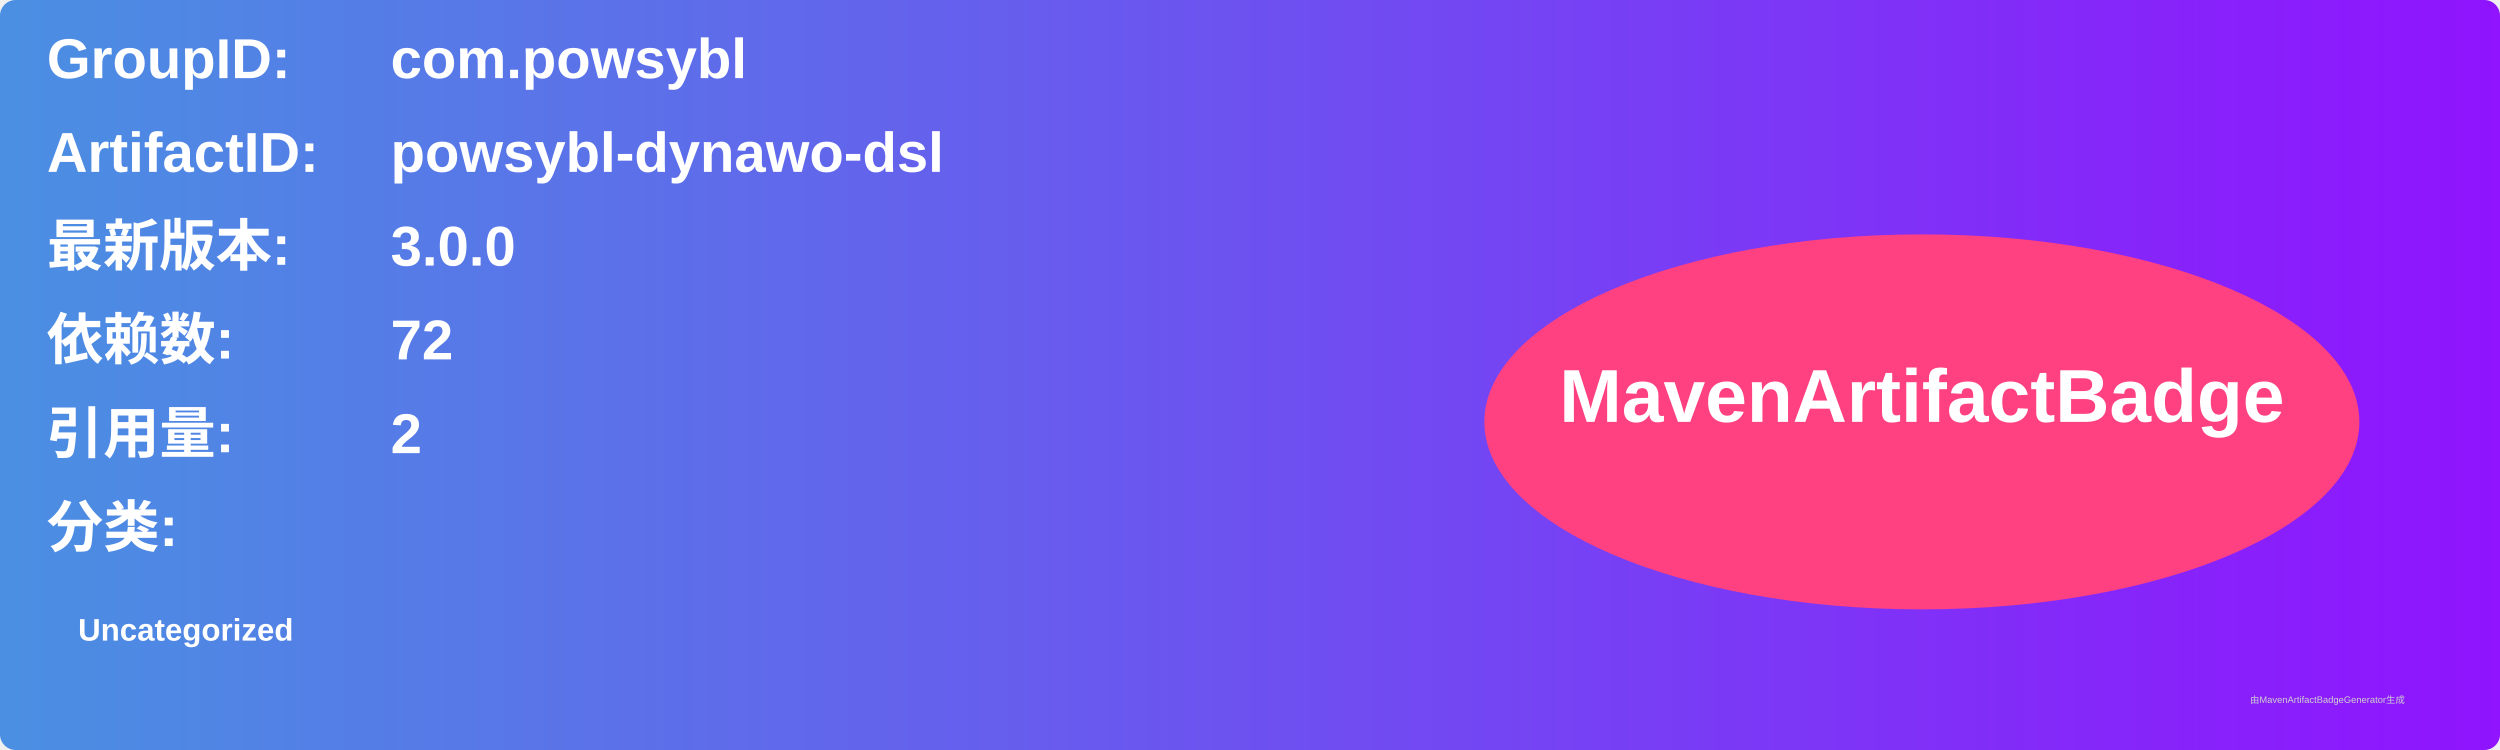
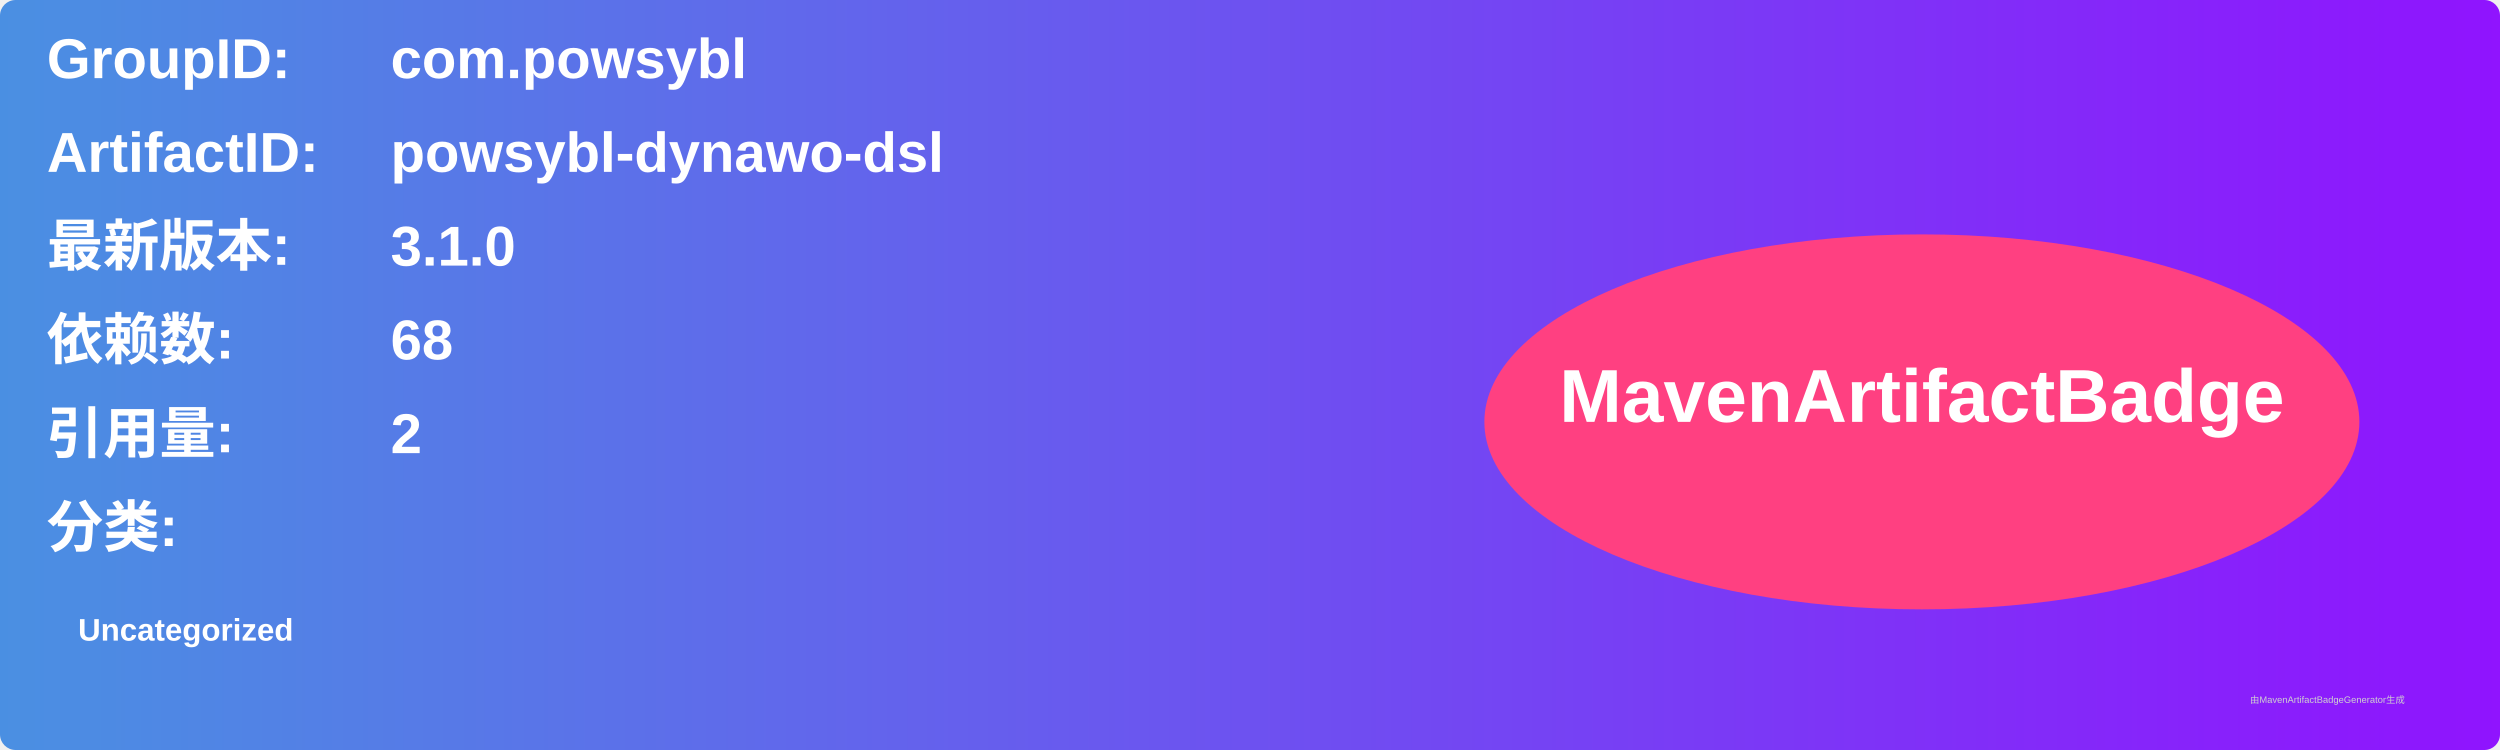
<svg xmlns="http://www.w3.org/2000/svg" width="800" height="240" viewBox="0 0 800 240">
  <linearGradient id="grad" x1="0%" y1="0%" x2="100%" y2="0%">
    <stop offset="0%" stop-color="#4a90e2" />
    <stop offset="100%" stop-color="#9013fe" />
  </linearGradient>
  <rect width="100%" height="100%" rx="5" ry="5" fill="url(#grad)" />
  <g transform="translate(15, 15)">
    <text x="0" y="10" font-family="Arial" font-size="18" fill="white" font-weight="bold" width="260">GroupID:</text>
    <text x="110" y="10" font-family="Arial" font-size="18" fill="white" font-weight="bold" width="460">com.powsybl</text>
    <text x="0" y="40" font-family="Arial" font-size="18" fill="white" font-weight="bold" width="260">ArtifactID:</text>
    <text x="110" y="40" font-family="Arial" font-size="18" fill="white" font-weight="bold" width="460">powsybl-dynawo-dsl</text>
    <text x="0" y="70" font-family="Arial" font-size="18" fill="white" font-weight="bold">最新版本:</text>
    <text x="110" y="70" font-family="Arial" font-size="18" fill="white" font-weight="bold">
-       <tspan font-weight="bold">3.0.0</tspan>
+       <tspan font-weight="bold">3.1.0</tspan>
    </text>
    <text x="0" y="100" font-family="Arial" font-size="18" fill="white" font-weight="bold">依赖数: </text>
    <text x="110" y="100" font-family="Arial" font-size="18" fill="white">
-       <tspan font-weight="bold">72</tspan>
+       <tspan font-weight="bold">68</tspan>
    </text>
    <text x="0" y="130" font-family="Arial" font-size="18" fill="white" font-weight="bold">引用量: </text>
    <text x="110" y="130" font-family="Arial" font-size="18" fill="white">
      <tspan font-weight="bold">2</tspan>
    </text>
    <text x="0" y="160" font-family="Arial" font-size="18" fill="white" font-weight="bold">分类:</text>
    <text x="10" y="190" font-family="Arial" font-size="10" fill="white">
      <tspan font-weight="bold">Uncategorized</tspan>
    </text>
    <ellipse cx="600" cy="120" rx="140" ry="60" fill="#ff4081" />
    <text x="600" y="120" text-anchor="middle" font-family="Arial" font-size="24" fill="white" font-weight="bold">MavenArtifactBadge</text>
  </g>
  <text x="720" y="225" font-family="Arial" font-size="3" fill="#d0d0d0">由MavenArtifactBadgeGenerator生成</text>
</svg>
